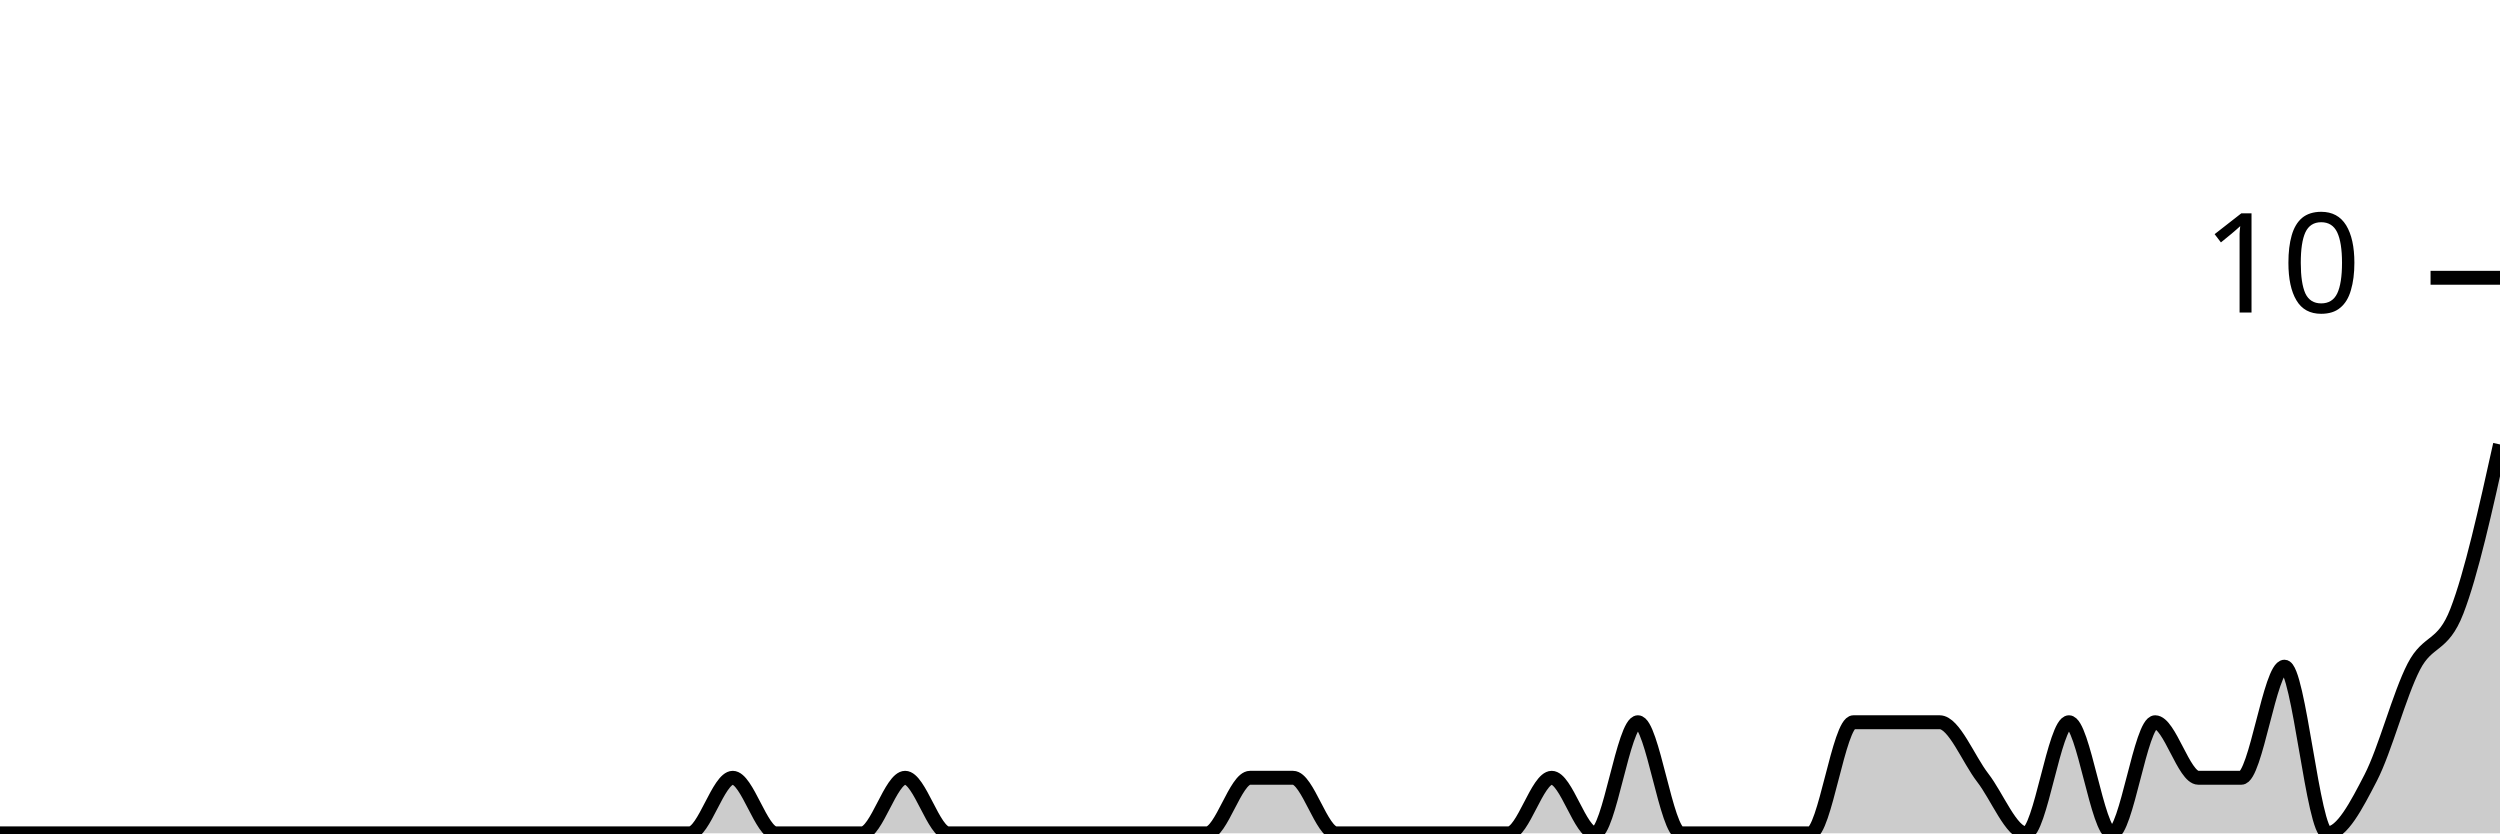
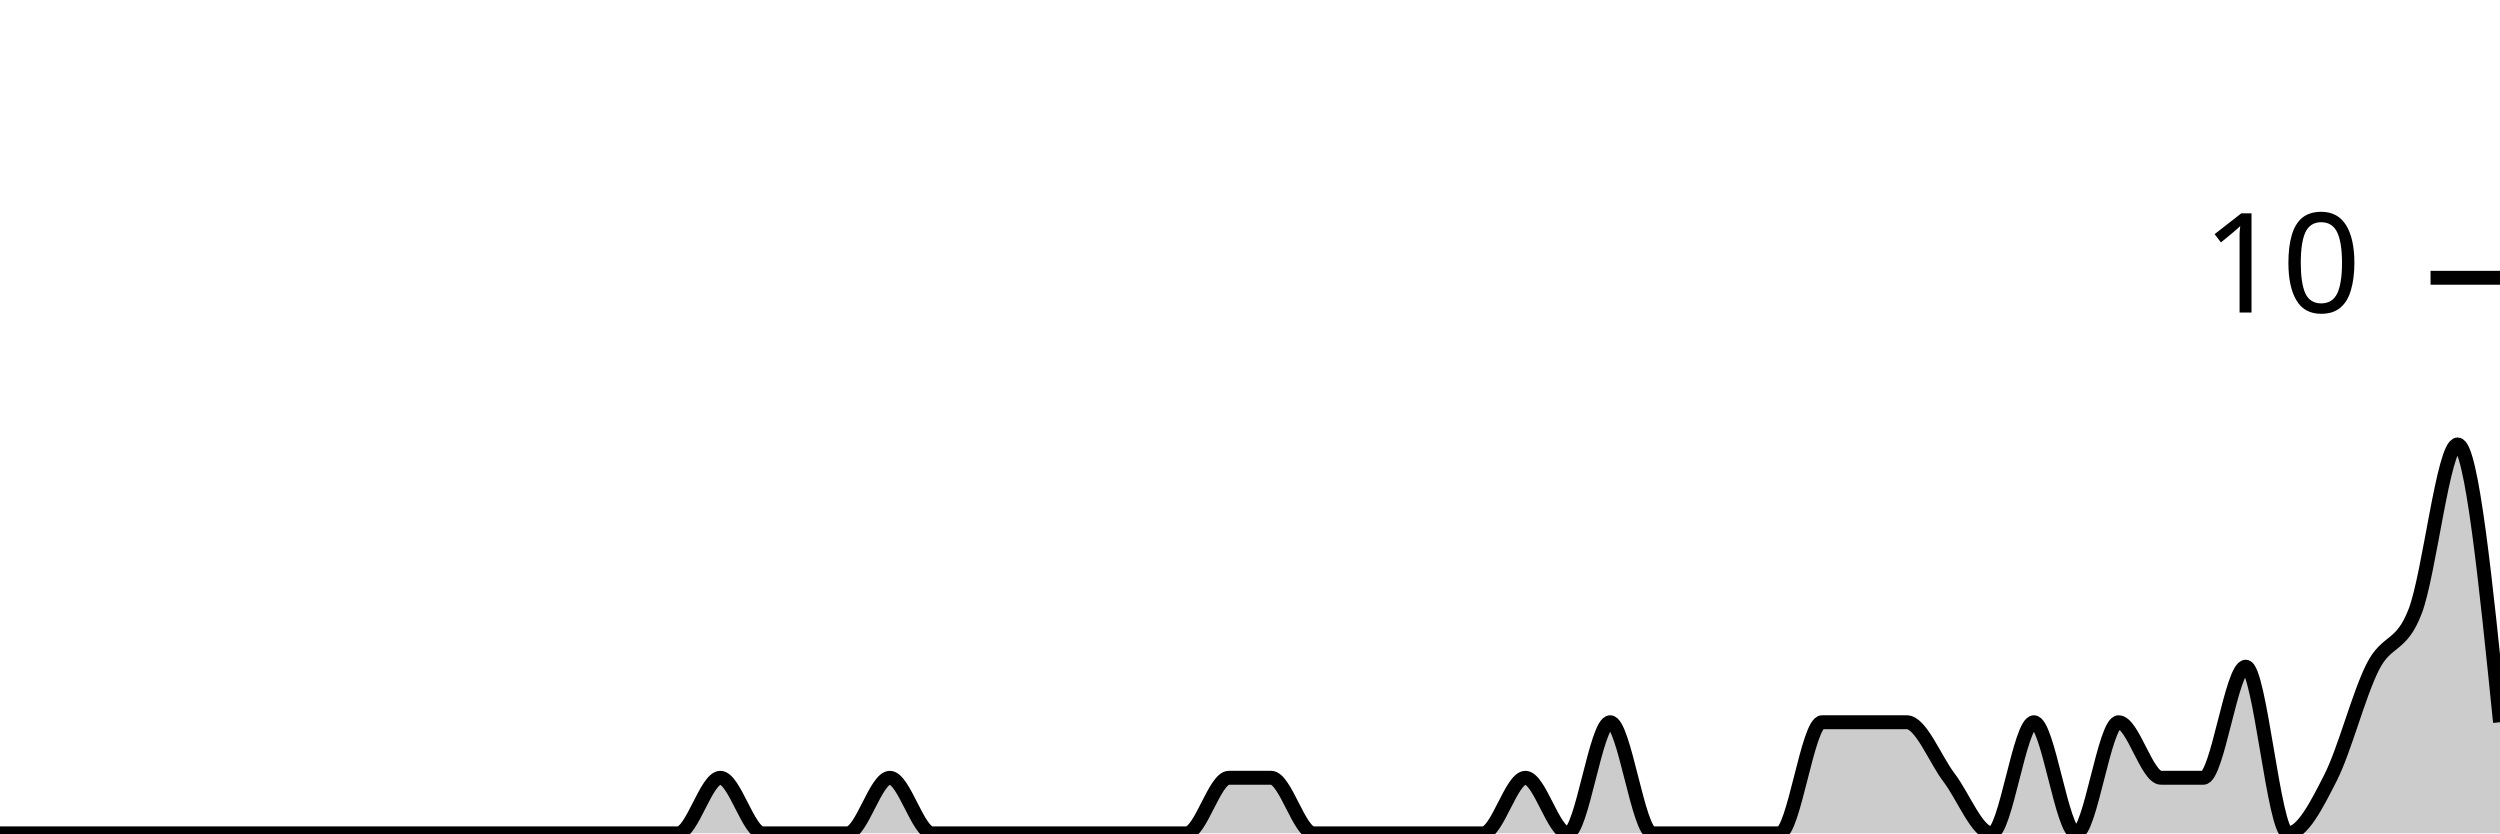
<svg xmlns="http://www.w3.org/2000/svg" viewBox="0 0 180 60">
  <g transform="translate(0,20)">
-     <path class="area" fill="rgba(0, 0, 0, 0.2)" d="M0,40C1.034,40,2.069,40,3.103,40C4.138,40,5.172,40,6.207,40C7.241,40,8.276,40,9.31,40C10.345,40,11.379,40,12.414,40C13.448,40,14.483,40,15.517,40C16.552,40,17.586,40,18.621,40C19.655,40,20.69,40,21.724,40C22.759,40,23.793,40,24.828,40C25.862,40,26.897,40,27.931,40C28.966,40,30,40,31.034,40C32.069,40,33.103,40,34.138,40C35.172,40,36.207,40,37.241,40C38.276,40,39.31,40,40.345,40C41.379,40,42.414,40,43.448,40C44.483,40,45.517,40,46.552,40C47.586,40,48.621,40,49.655,40C50.69,40,51.724,36,52.759,36C53.793,36,54.828,40,55.862,40C56.897,40,57.931,40,58.966,40C60,40,61.034,40,62.069,40C63.103,40,64.138,36,65.172,36C66.207,36,67.241,40,68.276,40C69.31,40,70.345,40,71.379,40C72.414,40,73.448,40,74.483,40C75.517,40,76.552,40,77.586,40C78.621,40,79.655,40,80.69,40C81.724,40,82.759,40,83.793,40C84.828,40,85.862,40,86.897,40C87.931,40,88.966,36,90,36C91.034,36,92.069,36,93.103,36C94.138,36,95.172,40,96.207,40C97.241,40,98.276,40,99.31,40C100.345,40,101.379,40,102.414,40C103.448,40,104.483,40,105.517,40C106.552,40,107.586,40,108.621,40C109.655,40,110.69,36,111.724,36C112.759,36,113.793,40,114.828,40C115.862,40,116.897,32,117.931,32C118.966,32,120,40,121.034,40C122.069,40,123.103,40,124.138,40C125.172,40,126.207,40,127.241,40C128.276,40,129.31,40,130.345,40C131.379,40,132.414,32,133.448,32C134.483,32,135.517,32,136.552,32C137.586,32,138.621,32,139.655,32C140.69,32,141.724,34.667,142.759,36C143.793,37.333,144.828,40,145.862,40C146.897,40,147.931,32,148.966,32C150,32,151.034,40,152.069,40C153.103,40,154.138,32,155.172,32C156.207,32,157.241,36,158.276,36C159.31,36,160.345,36,161.379,36C162.414,36,163.448,28,164.483,28C165.517,28,166.552,40,167.586,40C168.621,40,169.655,38,170.69,36C171.724,34,172.759,30,173.793,28C174.828,26,175.862,26.667,176.897,24C177.931,21.333,178.966,16.667,180,12L180,40C178.966,40,177.931,40,176.897,40C175.862,40,174.828,40,173.793,40C172.759,40,171.724,40,170.69,40C169.655,40,168.621,40,167.586,40C166.552,40,165.517,40,164.483,40C163.448,40,162.414,40,161.379,40C160.345,40,159.31,40,158.276,40C157.241,40,156.207,40,155.172,40C154.138,40,153.103,40,152.069,40C151.034,40,150,40,148.966,40C147.931,40,146.897,40,145.862,40C144.828,40,143.793,40,142.759,40C141.724,40,140.69,40,139.655,40C138.621,40,137.586,40,136.552,40C135.517,40,134.483,40,133.448,40C132.414,40,131.379,40,130.345,40C129.31,40,128.276,40,127.241,40C126.207,40,125.172,40,124.138,40C123.103,40,122.069,40,121.034,40C120,40,118.966,40,117.931,40C116.897,40,115.862,40,114.828,40C113.793,40,112.759,40,111.724,40C110.69,40,109.655,40,108.621,40C107.586,40,106.552,40,105.517,40C104.483,40,103.448,40,102.414,40C101.379,40,100.345,40,99.31,40C98.276,40,97.241,40,96.207,40C95.172,40,94.138,40,93.103,40C92.069,40,91.034,40,90,40C88.966,40,87.931,40,86.897,40C85.862,40,84.828,40,83.793,40C82.759,40,81.724,40,80.69,40C79.655,40,78.621,40,77.586,40C76.552,40,75.517,40,74.483,40C73.448,40,72.414,40,71.379,40C70.345,40,69.31,40,68.276,40C67.241,40,66.207,40,65.172,40C64.138,40,63.103,40,62.069,40C61.034,40,60,40,58.966,40C57.931,40,56.897,40,55.862,40C54.828,40,53.793,40,52.759,40C51.724,40,50.69,40,49.655,40C48.621,40,47.586,40,46.552,40C45.517,40,44.483,40,43.448,40C42.414,40,41.379,40,40.345,40C39.31,40,38.276,40,37.241,40C36.207,40,35.172,40,34.138,40C33.103,40,32.069,40,31.034,40C30,40,28.966,40,27.931,40C26.897,40,25.862,40,24.828,40C23.793,40,22.759,40,21.724,40C20.69,40,19.655,40,18.621,40C17.586,40,16.552,40,15.517,40C14.483,40,13.448,40,12.414,40C11.379,40,10.345,40,9.31,40C8.276,40,7.241,40,6.207,40C5.172,40,4.138,40,3.103,40C2.069,40,1.034,40,0,40Z" />
-     <path class="line" stroke="black" fill="none" d="M0,40C1.034,40,2.069,40,3.103,40C4.138,40,5.172,40,6.207,40C7.241,40,8.276,40,9.31,40C10.345,40,11.379,40,12.414,40C13.448,40,14.483,40,15.517,40C16.552,40,17.586,40,18.621,40C19.655,40,20.69,40,21.724,40C22.759,40,23.793,40,24.828,40C25.862,40,26.897,40,27.931,40C28.966,40,30,40,31.034,40C32.069,40,33.103,40,34.138,40C35.172,40,36.207,40,37.241,40C38.276,40,39.31,40,40.345,40C41.379,40,42.414,40,43.448,40C44.483,40,45.517,40,46.552,40C47.586,40,48.621,40,49.655,40C50.69,40,51.724,36,52.759,36C53.793,36,54.828,40,55.862,40C56.897,40,57.931,40,58.966,40C60,40,61.034,40,62.069,40C63.103,40,64.138,36,65.172,36C66.207,36,67.241,40,68.276,40C69.31,40,70.345,40,71.379,40C72.414,40,73.448,40,74.483,40C75.517,40,76.552,40,77.586,40C78.621,40,79.655,40,80.69,40C81.724,40,82.759,40,83.793,40C84.828,40,85.862,40,86.897,40C87.931,40,88.966,36,90,36C91.034,36,92.069,36,93.103,36C94.138,36,95.172,40,96.207,40C97.241,40,98.276,40,99.31,40C100.345,40,101.379,40,102.414,40C103.448,40,104.483,40,105.517,40C106.552,40,107.586,40,108.621,40C109.655,40,110.69,36,111.724,36C112.759,36,113.793,40,114.828,40C115.862,40,116.897,32,117.931,32C118.966,32,120,40,121.034,40C122.069,40,123.103,40,124.138,40C125.172,40,126.207,40,127.241,40C128.276,40,129.31,40,130.345,40C131.379,40,132.414,32,133.448,32C134.483,32,135.517,32,136.552,32C137.586,32,138.621,32,139.655,32C140.69,32,141.724,34.667,142.759,36C143.793,37.333,144.828,40,145.862,40C146.897,40,147.931,32,148.966,32C150,32,151.034,40,152.069,40C153.103,40,154.138,32,155.172,32C156.207,32,157.241,36,158.276,36C159.31,36,160.345,36,161.379,36C162.414,36,163.448,28,164.483,28C165.517,28,166.552,40,167.586,40C168.621,40,169.655,38,170.69,36C171.724,34,172.759,30,173.793,28C174.828,26,175.862,26.667,176.897,24C177.931,21.333,178.966,16.667,180,12" />
+     <path class="area" fill="rgba(0, 0, 0, 0.2)" d="M0,40C1.017,40,2.034,40,3.051,40C4.068,40,5.085,40,6.102,40C7.119,40,8.136,40,9.153,40C10.169,40,11.186,40,12.203,40C13.22,40,14.237,40,15.254,40C16.271,40,17.288,40,18.305,40C19.322,40,20.339,40,21.356,40C22.373,40,23.39,40,24.407,40C25.424,40,26.441,40,27.458,40C28.475,40,29.492,40,30.508,40C31.525,40,32.542,40,33.559,40C34.576,40,35.593,40,36.61,40C37.627,40,38.644,40,39.661,40C40.678,40,41.695,40,42.712,40C43.729,40,44.746,40,45.763,40C46.78,40,47.797,40,48.814,40C49.831,40,50.847,36,51.864,36C52.881,36,53.898,40,54.915,40C55.932,40,56.949,40,57.966,40C58.983,40,60,40,61.017,40C62.034,40,63.051,36,64.068,36C65.085,36,66.102,40,67.119,40C68.136,40,69.153,40,70.169,40C71.186,40,72.203,40,73.22,40C74.237,40,75.254,40,76.271,40C77.288,40,78.305,40,79.322,40C80.339,40,81.356,40,82.373,40C83.39,40,84.407,40,85.424,40C86.441,40,87.458,36,88.475,36C89.492,36,90.508,36,91.525,36C92.542,36,93.559,40,94.576,40C95.593,40,96.61,40,97.627,40C98.644,40,99.661,40,100.678,40C101.695,40,102.712,40,103.729,40C104.746,40,105.763,40,106.78,40C107.797,40,108.814,36,109.831,36C110.847,36,111.864,40,112.881,40C113.898,40,114.915,32,115.932,32C116.949,32,117.966,40,118.983,40C120,40,121.017,40,122.034,40C123.051,40,124.068,40,125.085,40C126.102,40,127.119,40,128.136,40C129.153,40,130.169,32,131.186,32C132.203,32,133.22,32,134.237,32C135.254,32,136.271,32,137.288,32C138.305,32,139.322,34.667,140.339,36C141.356,37.333,142.373,40,143.39,40C144.407,40,145.424,32,146.441,32C147.458,32,148.475,40,149.492,40C150.508,40,151.525,32,152.542,32C153.559,32,154.576,36,155.593,36C156.61,36,157.627,36,158.644,36C159.661,36,160.678,28,161.695,28C162.712,28,163.729,40,164.746,40C165.763,40,166.78,38,167.797,36C168.814,34,169.831,30,170.847,28C171.864,26,172.881,26.667,173.898,24C174.915,21.333,175.932,12,176.949,12C177.966,12,178.983,22,180,32L180,40C178.983,40,177.966,40,176.949,40C175.932,40,174.915,40,173.898,40C172.881,40,171.864,40,170.847,40C169.831,40,168.814,40,167.797,40C166.78,40,165.763,40,164.746,40C163.729,40,162.712,40,161.695,40C160.678,40,159.661,40,158.644,40C157.627,40,156.61,40,155.593,40C154.576,40,153.559,40,152.542,40C151.525,40,150.508,40,149.492,40C148.475,40,147.458,40,146.441,40C145.424,40,144.407,40,143.39,40C142.373,40,141.356,40,140.339,40C139.322,40,138.305,40,137.288,40C136.271,40,135.254,40,134.237,40C133.22,40,132.203,40,131.186,40C130.169,40,129.153,40,128.136,40C127.119,40,126.102,40,125.085,40C124.068,40,123.051,40,122.034,40C121.017,40,120,40,118.983,40C117.966,40,116.949,40,115.932,40C114.915,40,113.898,40,112.881,40C111.864,40,110.847,40,109.831,40C108.814,40,107.797,40,106.78,40C105.763,40,104.746,40,103.729,40C102.712,40,101.695,40,100.678,40C99.661,40,98.644,40,97.627,40C96.61,40,95.593,40,94.576,40C93.559,40,92.542,40,91.525,40C90.508,40,89.492,40,88.475,40C87.458,40,86.441,40,85.424,40C84.407,40,83.39,40,82.373,40C81.356,40,80.339,40,79.322,40C78.305,40,77.288,40,76.271,40C75.254,40,74.237,40,73.22,40C72.203,40,71.186,40,70.169,40C69.153,40,68.136,40,67.119,40C66.102,40,65.085,40,64.068,40C63.051,40,62.034,40,61.017,40C60,40,58.983,40,57.966,40C56.949,40,55.932,40,54.915,40C53.898,40,52.881,40,51.864,40C50.847,40,49.831,40,48.814,40C47.797,40,46.78,40,45.763,40C44.746,40,43.729,40,42.712,40C41.695,40,40.678,40,39.661,40C38.644,40,37.627,40,36.61,40C35.593,40,34.576,40,33.559,40C32.542,40,31.525,40,30.508,40C29.492,40,28.475,40,27.458,40C26.441,40,25.424,40,24.407,40C23.39,40,22.373,40,21.356,40C20.339,40,19.322,40,18.305,40C17.288,40,16.271,40,15.254,40C14.237,40,13.22,40,12.203,40C11.186,40,10.169,40,9.153,40C8.136,40,7.119,40,6.102,40C5.085,40,4.068,40,3.051,40C2.034,40,1.017,40,0,40Z" />
+     <path class="line" stroke="black" fill="none" d="M0,40C1.017,40,2.034,40,3.051,40C4.068,40,5.085,40,6.102,40C7.119,40,8.136,40,9.153,40C10.169,40,11.186,40,12.203,40C13.22,40,14.237,40,15.254,40C16.271,40,17.288,40,18.305,40C19.322,40,20.339,40,21.356,40C22.373,40,23.39,40,24.407,40C25.424,40,26.441,40,27.458,40C28.475,40,29.492,40,30.508,40C31.525,40,32.542,40,33.559,40C34.576,40,35.593,40,36.61,40C37.627,40,38.644,40,39.661,40C40.678,40,41.695,40,42.712,40C43.729,40,44.746,40,45.763,40C46.78,40,47.797,40,48.814,40C49.831,40,50.847,36,51.864,36C52.881,36,53.898,40,54.915,40C55.932,40,56.949,40,57.966,40C58.983,40,60,40,61.017,40C62.034,40,63.051,36,64.068,36C65.085,36,66.102,40,67.119,40C68.136,40,69.153,40,70.169,40C71.186,40,72.203,40,73.22,40C74.237,40,75.254,40,76.271,40C77.288,40,78.305,40,79.322,40C80.339,40,81.356,40,82.373,40C83.39,40,84.407,40,85.424,40C86.441,40,87.458,36,88.475,36C89.492,36,90.508,36,91.525,36C92.542,36,93.559,40,94.576,40C95.593,40,96.61,40,97.627,40C98.644,40,99.661,40,100.678,40C101.695,40,102.712,40,103.729,40C104.746,40,105.763,40,106.78,40C107.797,40,108.814,36,109.831,36C110.847,36,111.864,40,112.881,40C113.898,40,114.915,32,115.932,32C116.949,32,117.966,40,118.983,40C120,40,121.017,40,122.034,40C123.051,40,124.068,40,125.085,40C126.102,40,127.119,40,128.136,40C129.153,40,130.169,32,131.186,32C132.203,32,133.22,32,134.237,32C135.254,32,136.271,32,137.288,32C138.305,32,139.322,34.667,140.339,36C141.356,37.333,142.373,40,143.39,40C144.407,40,145.424,32,146.441,32C147.458,32,148.475,40,149.492,40C150.508,40,151.525,32,152.542,32C153.559,32,154.576,36,155.593,36C156.61,36,157.627,36,158.644,36C159.661,36,160.678,28,161.695,28C162.712,28,163.729,40,164.746,40C165.763,40,166.78,38,167.797,36C168.814,34,169.831,30,170.847,28C171.864,26,172.881,26.667,173.898,24C174.915,21.333,175.932,12,176.949,12C177.966,12,178.983,22,180,32" />
    <path class="axis-ceiling" stroke-width="1" stroke="black" fill="none" d="M175,0L180,0" />
    <text class="axis-ceiling-label" font-family="sans-serif" text-anchor="end" font-size="10px" x="170" y="2.5">10</text>
  </g>
</svg>
